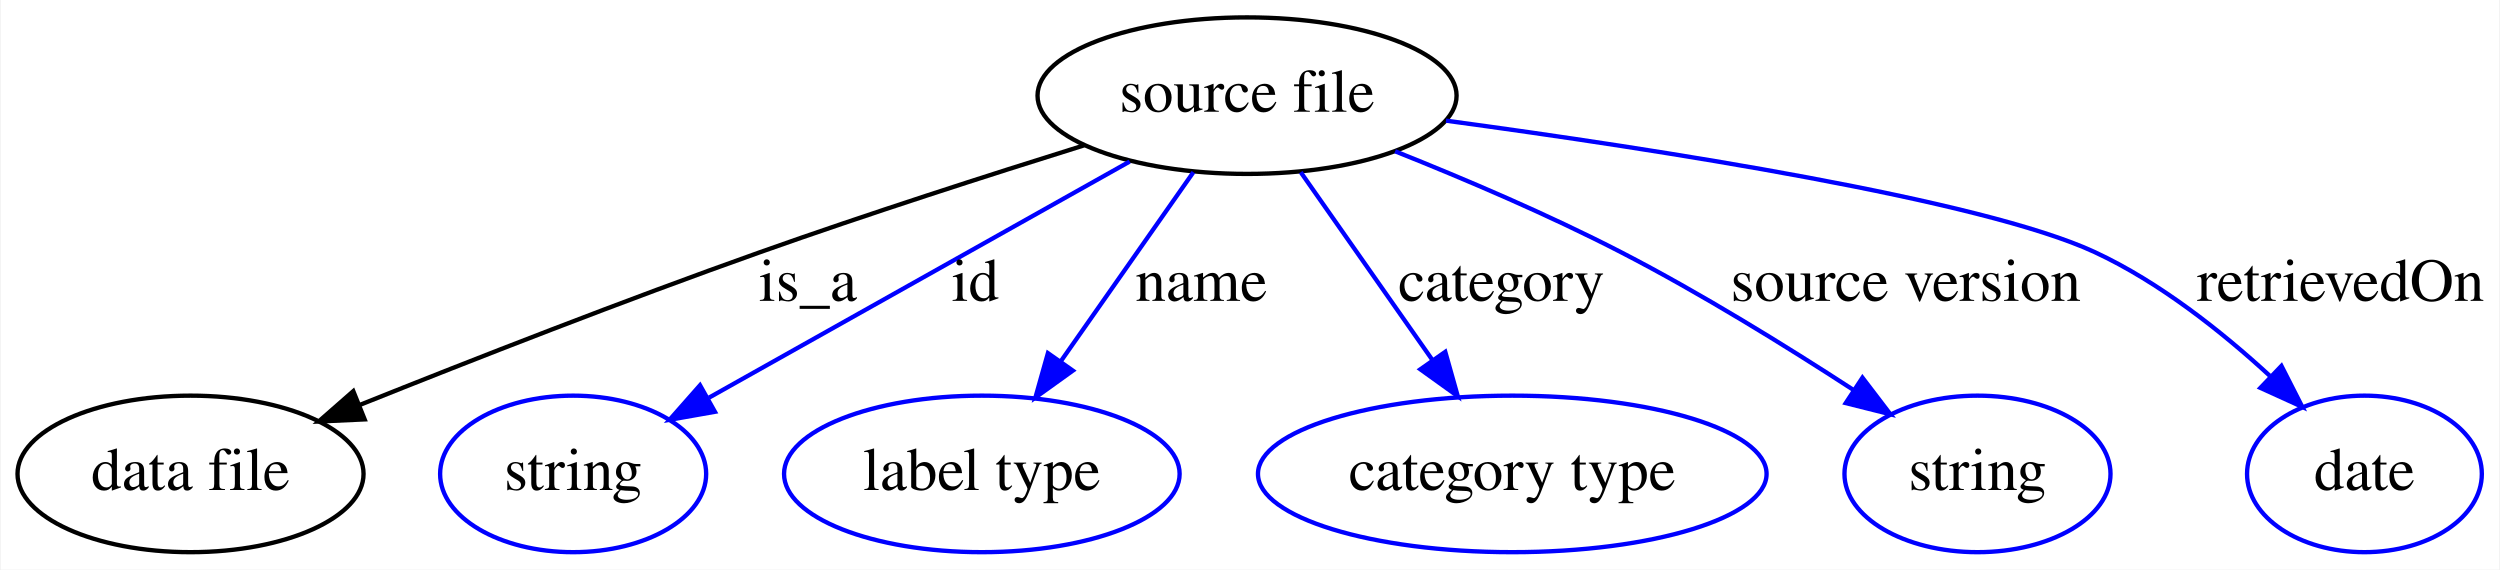
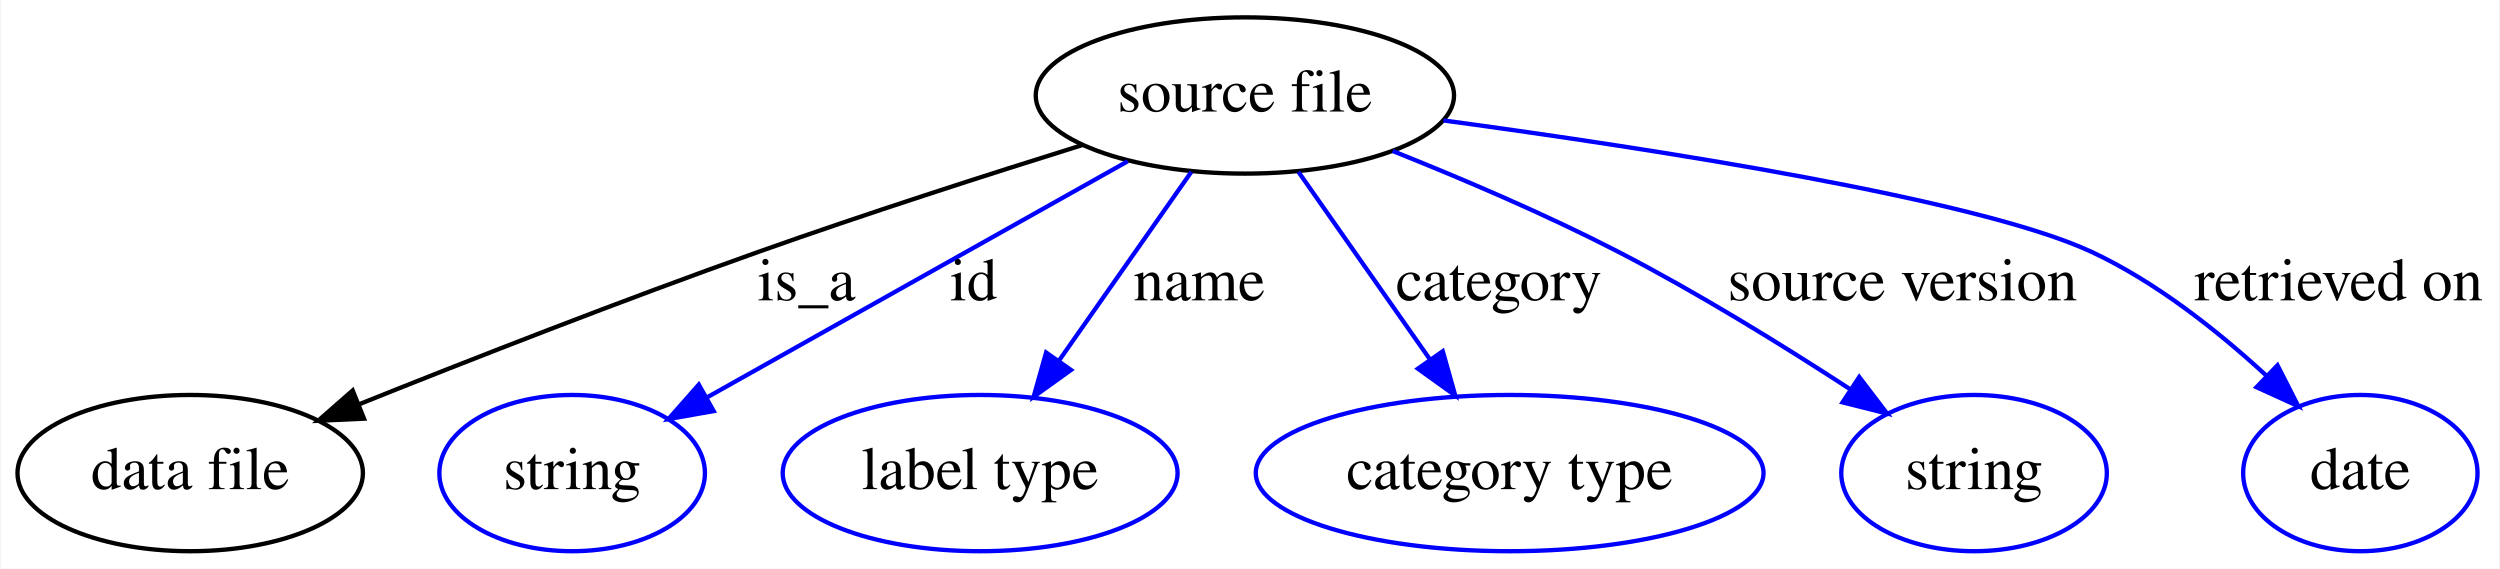
- <svg xmlns="http://www.w3.org/2000/svg" width="575pt" height="131pt" viewBox="0.00 0.00 574.65 131.00">
+ <svg xmlns="http://www.w3.org/2000/svg" width="576pt" height="131pt" viewBox="0.00 0.00 575.65 131.00">
  <g id="graph0" class="graph" transform="scale(1 1) rotate(0) translate(4 127)">
-     <polygon fill="#ffffff" stroke="transparent" points="-4,4 -4,-127 570.646,-127 570.646,4 -4,4" />
+     <polygon fill="#ffffff" stroke="transparent" points="-4,4 -4,-127 571.646,-127 571.646,4 -4,4" />
    <g id="node1" class="node">
      <ellipse fill="none" stroke="#000000" cx="282.647" cy="-105" rx="48.192" ry="18" />
      <text text-anchor="middle" x="282.647" y="-101.3" font-family="Times,serif" font-size="14.00" fill="#000000">source file</text>
    </g>
    <g id="node2" class="node">
      <ellipse fill="none" stroke="#000000" cx="39.647" cy="-18" rx="39.794" ry="18" />
      <text text-anchor="middle" x="39.647" y="-14.3" font-family="Times,serif" font-size="14.00" fill="#000000">data file</text>
    </g>
    <g id="edge1" class="edge">
      <path fill="none" stroke="#000000" d="M245.124,-93.56C223.283,-86.746 195.283,-77.746 170.647,-69 139.444,-57.923 104.521,-44.263 78.585,-33.869" />
      <polygon fill="#000000" stroke="#000000" points="79.695,-30.543 69.112,-30.057 77.083,-37.037 79.695,-30.543" />
      <text text-anchor="middle" x="181.647" y="-57.8" font-family="Times,serif" font-size="14.00" fill="#000000">is_a</text>
    </g>
    <g id="node3" class="node">
      <ellipse fill="none" stroke="#0000ff" cx="127.647" cy="-18" rx="30.595" ry="18" />
      <text text-anchor="middle" x="127.647" y="-14.3" font-family="Times,serif" font-size="14.00" fill="#000000">string</text>
    </g>
    <g id="edge2" class="edge">
      <path fill="none" stroke="#0000ff" d="M255.648,-89.846C228.685,-74.712 187.278,-51.471 158.906,-35.546" />
      <polygon fill="#0000ff" stroke="#0000ff" points="160.257,-32.29 149.823,-30.448 156.83,-38.394 160.257,-32.29" />
      <text text-anchor="middle" x="220.147" y="-57.8" font-family="Times,serif" font-size="14.00" fill="#000000">id</text>
    </g>
    <g id="node4" class="node">
      <ellipse fill="none" stroke="#0000ff" cx="221.647" cy="-18" rx="45.492" ry="18" />
      <text text-anchor="middle" x="221.647" y="-14.3" font-family="Times,serif" font-size="14.00" fill="#000000">label type</text>
    </g>
    <g id="edge3" class="edge">
      <path fill="none" stroke="#0000ff" d="M270.302,-87.394C261.538,-74.894 249.629,-57.91 239.787,-43.872" />
      <polygon fill="#0000ff" stroke="#0000ff" points="242.579,-41.758 233.972,-35.58 236.848,-45.777 242.579,-41.758" />
      <text text-anchor="middle" x="272.147" y="-57.8" font-family="Times,serif" font-size="14.00" fill="#000000">name</text>
    </g>
    <g id="node5" class="node">
      <ellipse fill="none" stroke="#0000ff" cx="343.647" cy="-18" rx="58.49" ry="18" />
      <text text-anchor="middle" x="343.647" y="-14.3" font-family="Times,serif" font-size="14.00" fill="#000000">category type</text>
    </g>
    <g id="edge4" class="edge">
      <path fill="none" stroke="#0000ff" d="M294.991,-87.394C303.697,-74.977 315.507,-58.133 325.312,-44.15" />
      <polygon fill="#0000ff" stroke="#0000ff" points="328.236,-46.075 331.111,-35.878 322.505,-42.057 328.236,-46.075" />
      <text text-anchor="middle" x="341.147" y="-57.8" font-family="Times,serif" font-size="14.00" fill="#000000">category</text>
    </g>
    <g id="node6" class="node">
      <ellipse fill="none" stroke="#0000ff" cx="450.647" cy="-18" rx="30.595" ry="18" />
      <text text-anchor="middle" x="450.647" y="-14.3" font-family="Times,serif" font-size="14.00" fill="#000000">string</text>
    </g>
    <g id="edge5" class="edge">
      <path fill="none" stroke="#0000ff" d="M316.706,-92.202C332.74,-85.809 351.962,-77.611 368.647,-69 386.954,-59.552 406.579,-47.424 422.039,-37.365" />
      <polygon fill="#0000ff" stroke="#0000ff" points="424.19,-40.139 430.619,-31.717 420.342,-34.292 424.19,-40.139" />
      <text text-anchor="middle" x="434.147" y="-57.8" font-family="Times,serif" font-size="14.00" fill="#000000">source version</text>
    </g>
    <g id="node7" class="node">
      <ellipse fill="none" stroke="#0000ff" cx="539.646" cy="-18" rx="27" ry="18" />
      <text text-anchor="middle" x="539.646" y="-14.3" font-family="Times,serif" font-size="14.00" fill="#000000">date</text>
    </g>
    <g id="edge6" class="edge">
      <path fill="none" stroke="#0000ff" d="M328.398,-99.249C377.439,-92.612 451.739,-81.053 477.647,-69 492.493,-62.093 506.77,-50.784 517.874,-40.569" />
      <polygon fill="#0000ff" stroke="#0000ff" points="520.558,-42.845 525.362,-33.402 515.717,-37.788 520.558,-42.845" />
-       <text text-anchor="middle" x="534.146" y="-57.8" font-family="Times,serif" font-size="14.00" fill="#000000">retrievedOn</text>
+       <text text-anchor="middle" x="534.646" y="-57.8" font-family="Times,serif" font-size="14.00" fill="#000000">retrieved on</text>
    </g>
  </g>
</svg>
